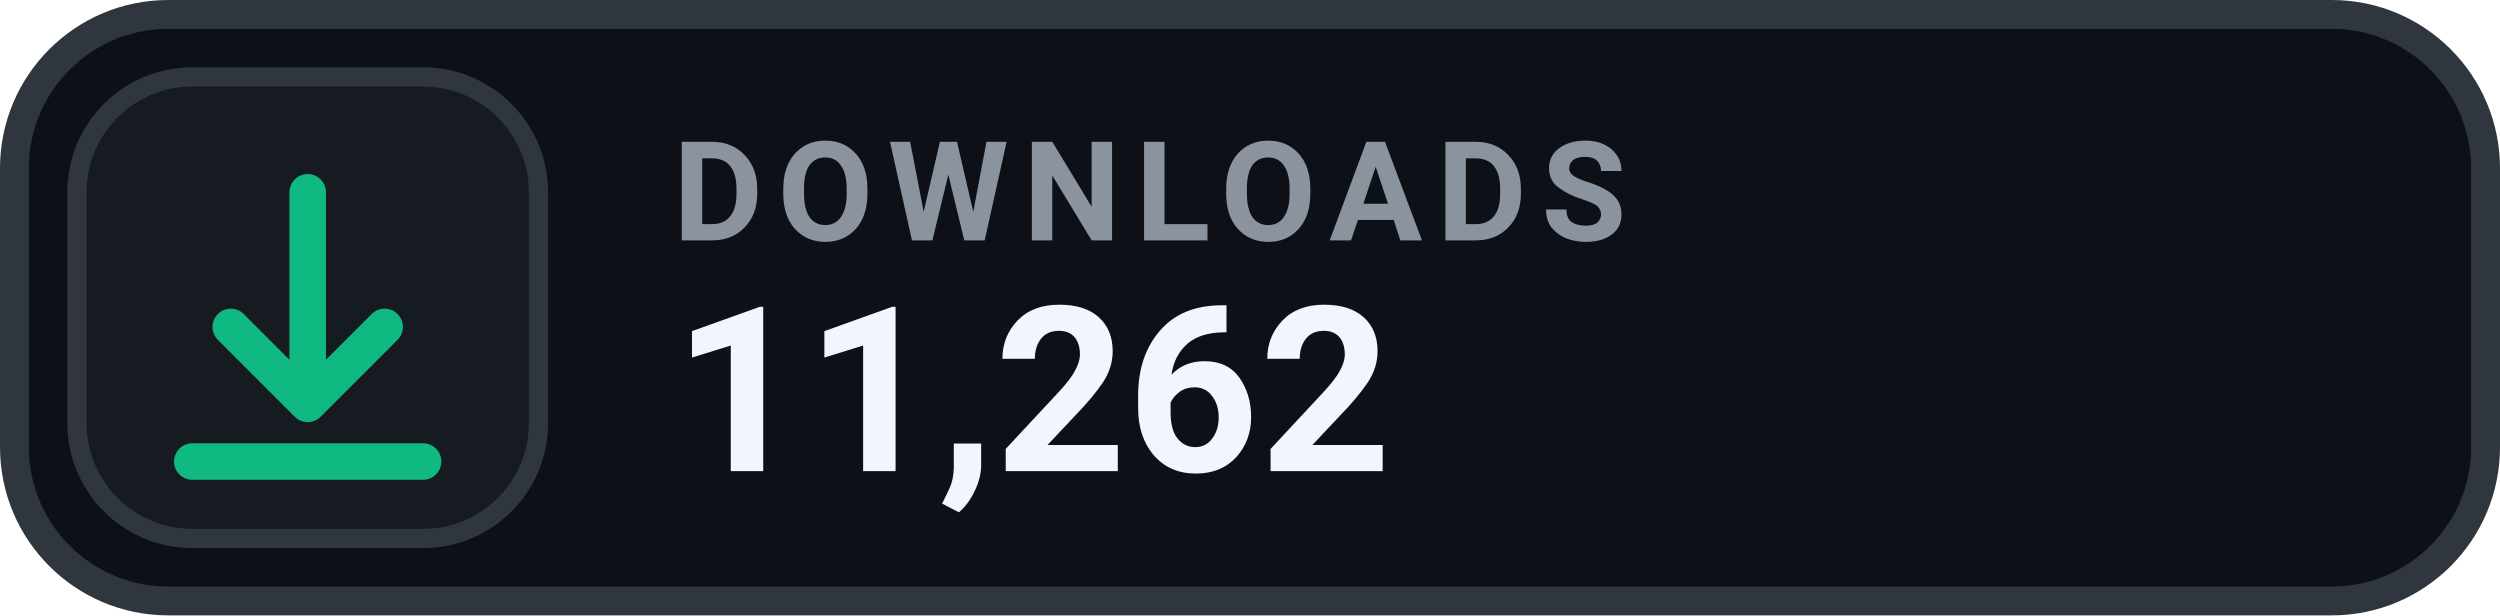
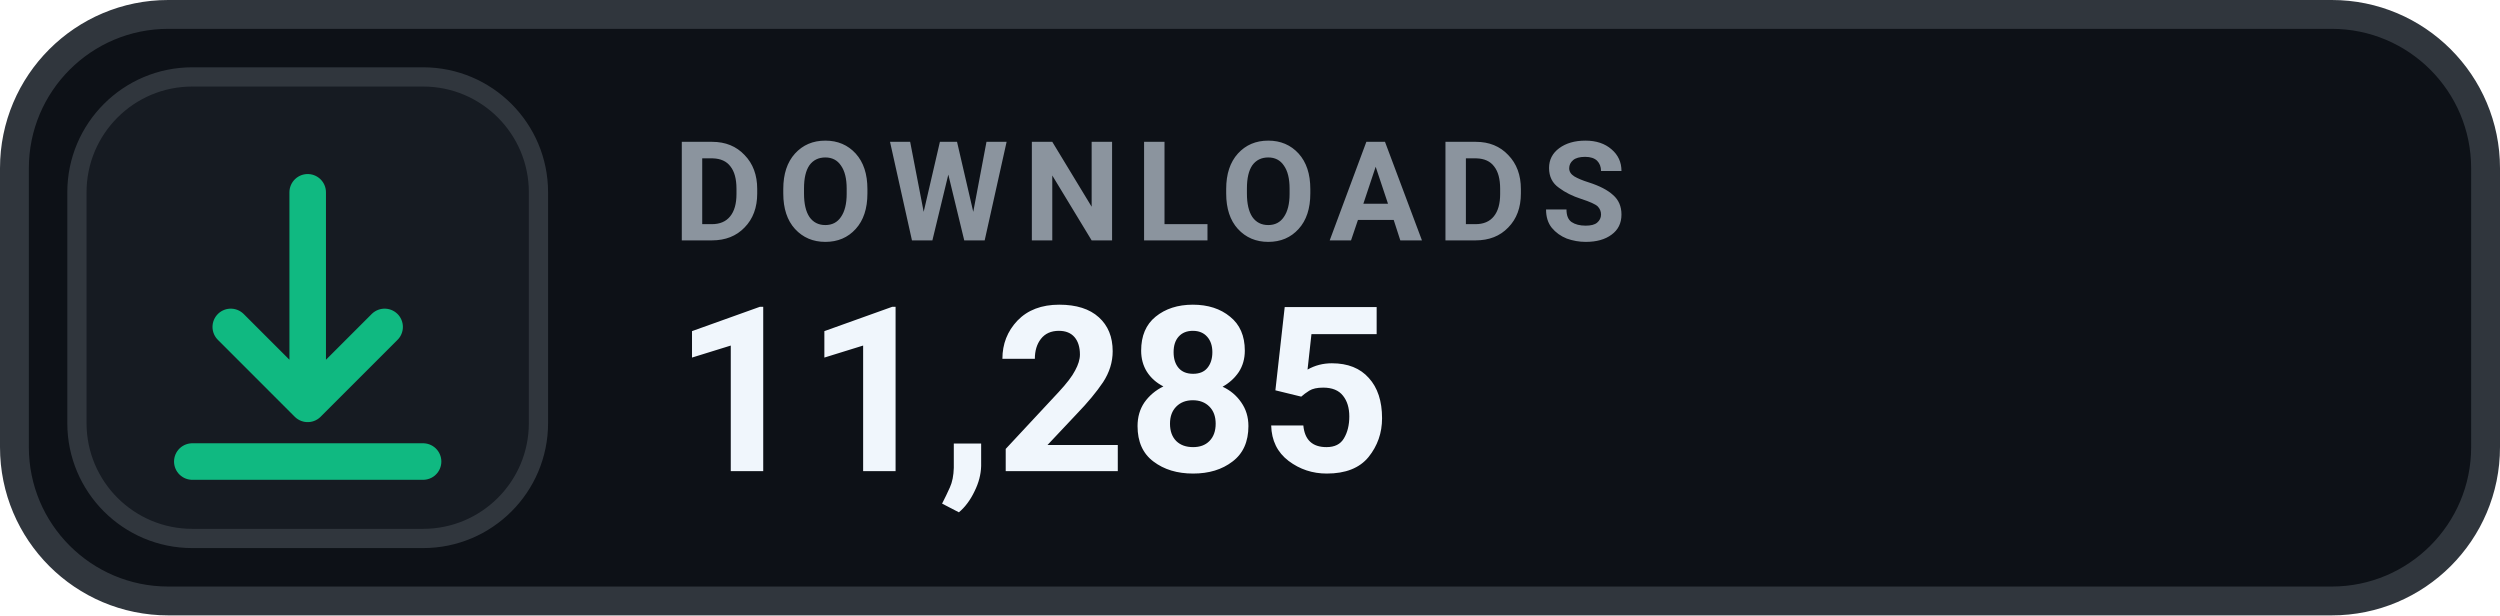
- <svg xmlns="http://www.w3.org/2000/svg" width="130" height="32" viewBox="0 0 130 32" role="img" aria-label="DOWNLOADS 11,262">
+ <svg xmlns="http://www.w3.org/2000/svg" width="130" height="32" viewBox="0 0 130 32" role="img" aria-label="DOWNLOADS 11,285">
  <rect x=".75" y=".75" width="128.5" height="30.5" rx="8" fill="#0D1117" stroke="#30363D" stroke-width="1.5" />
  <rect x="4" y="4" width="24" height="24" rx="6" fill="#161B22" stroke="#30363D" stroke-width="1" />
  <g transform="translate(16 16)" style="color:#10B981;">
    <path d="M0 -6 v11 m0 0 l4 -4 m-4 4 l-4 -4 M-6 8 h12" fill="none" stroke="currentColor" stroke-width="1.9" stroke-linecap="round" stroke-linejoin="round" />
  </g>
  <text x="35" y="12.5" fill="#8B949E" font-family="-apple-system,BlinkMacSystemFont,'Segoe UI',Roboto,Helvetica,Arial,sans-serif" font-size="7.2" font-weight="700" letter-spacing=".75">DOWNLOADS</text>
-   <text x="35" y="24.5" fill="#F0F6FC" font-family="-apple-system,BlinkMacSystemFont,'Segoe UI',Roboto,Helvetica,Arial,sans-serif" font-size="12" font-weight="700">11,262</text>
+   <text x="35" y="24.5" fill="#F0F6FC" font-family="-apple-system,BlinkMacSystemFont,'Segoe UI',Roboto,Helvetica,Arial,sans-serif" font-size="12" font-weight="700">11,285</text>
</svg>
